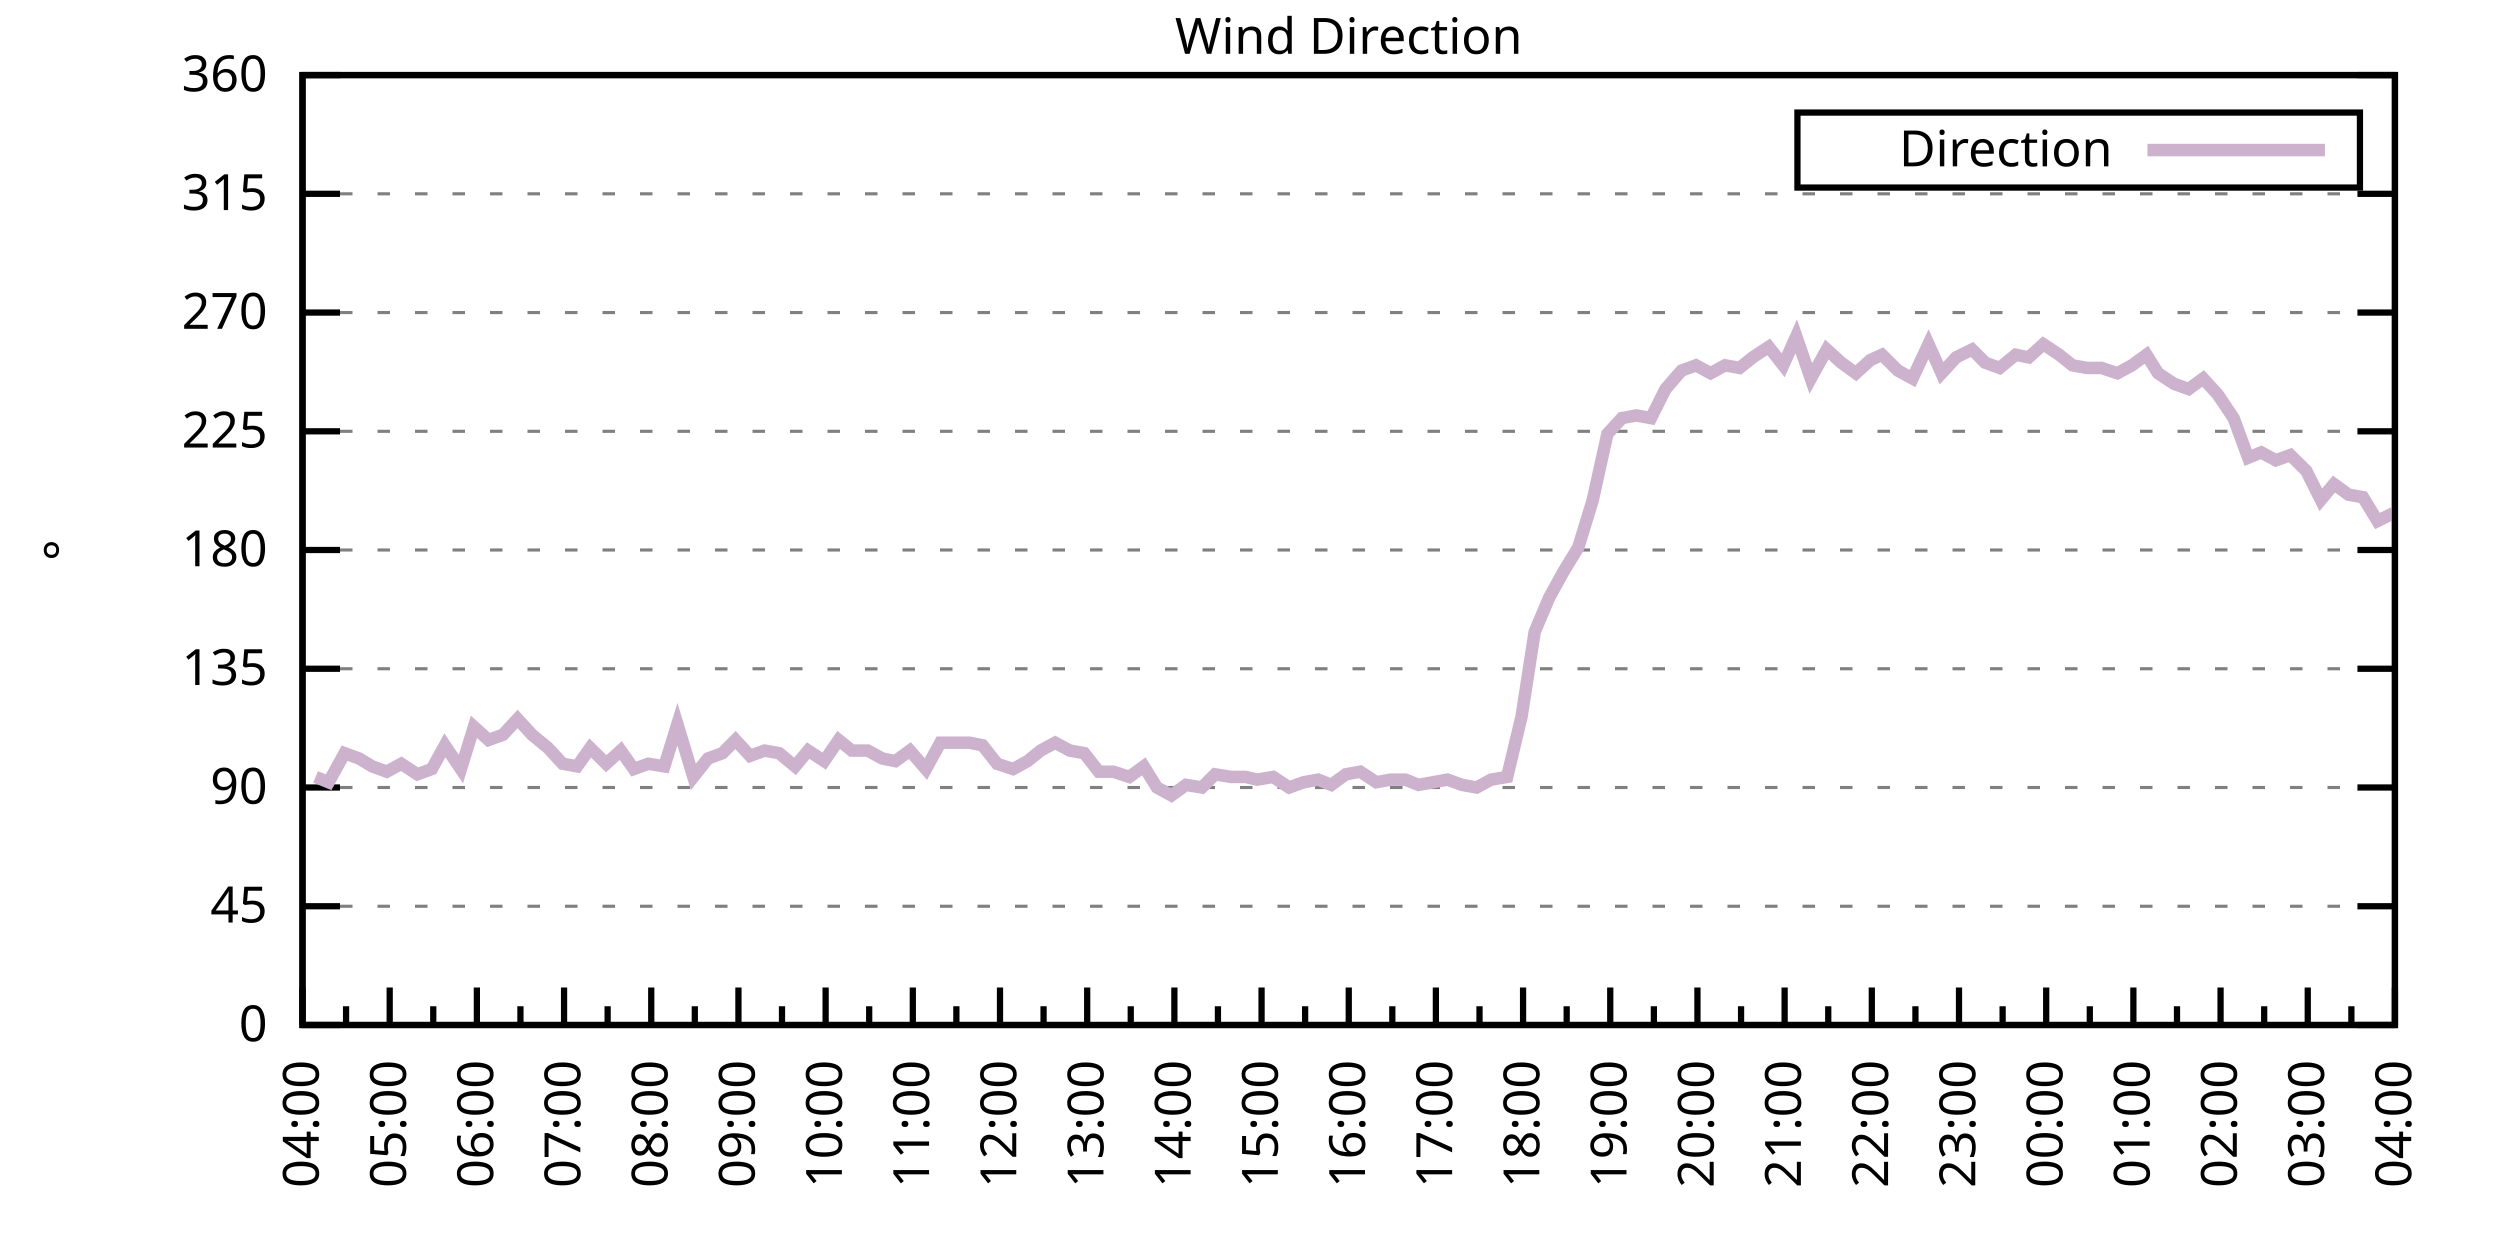
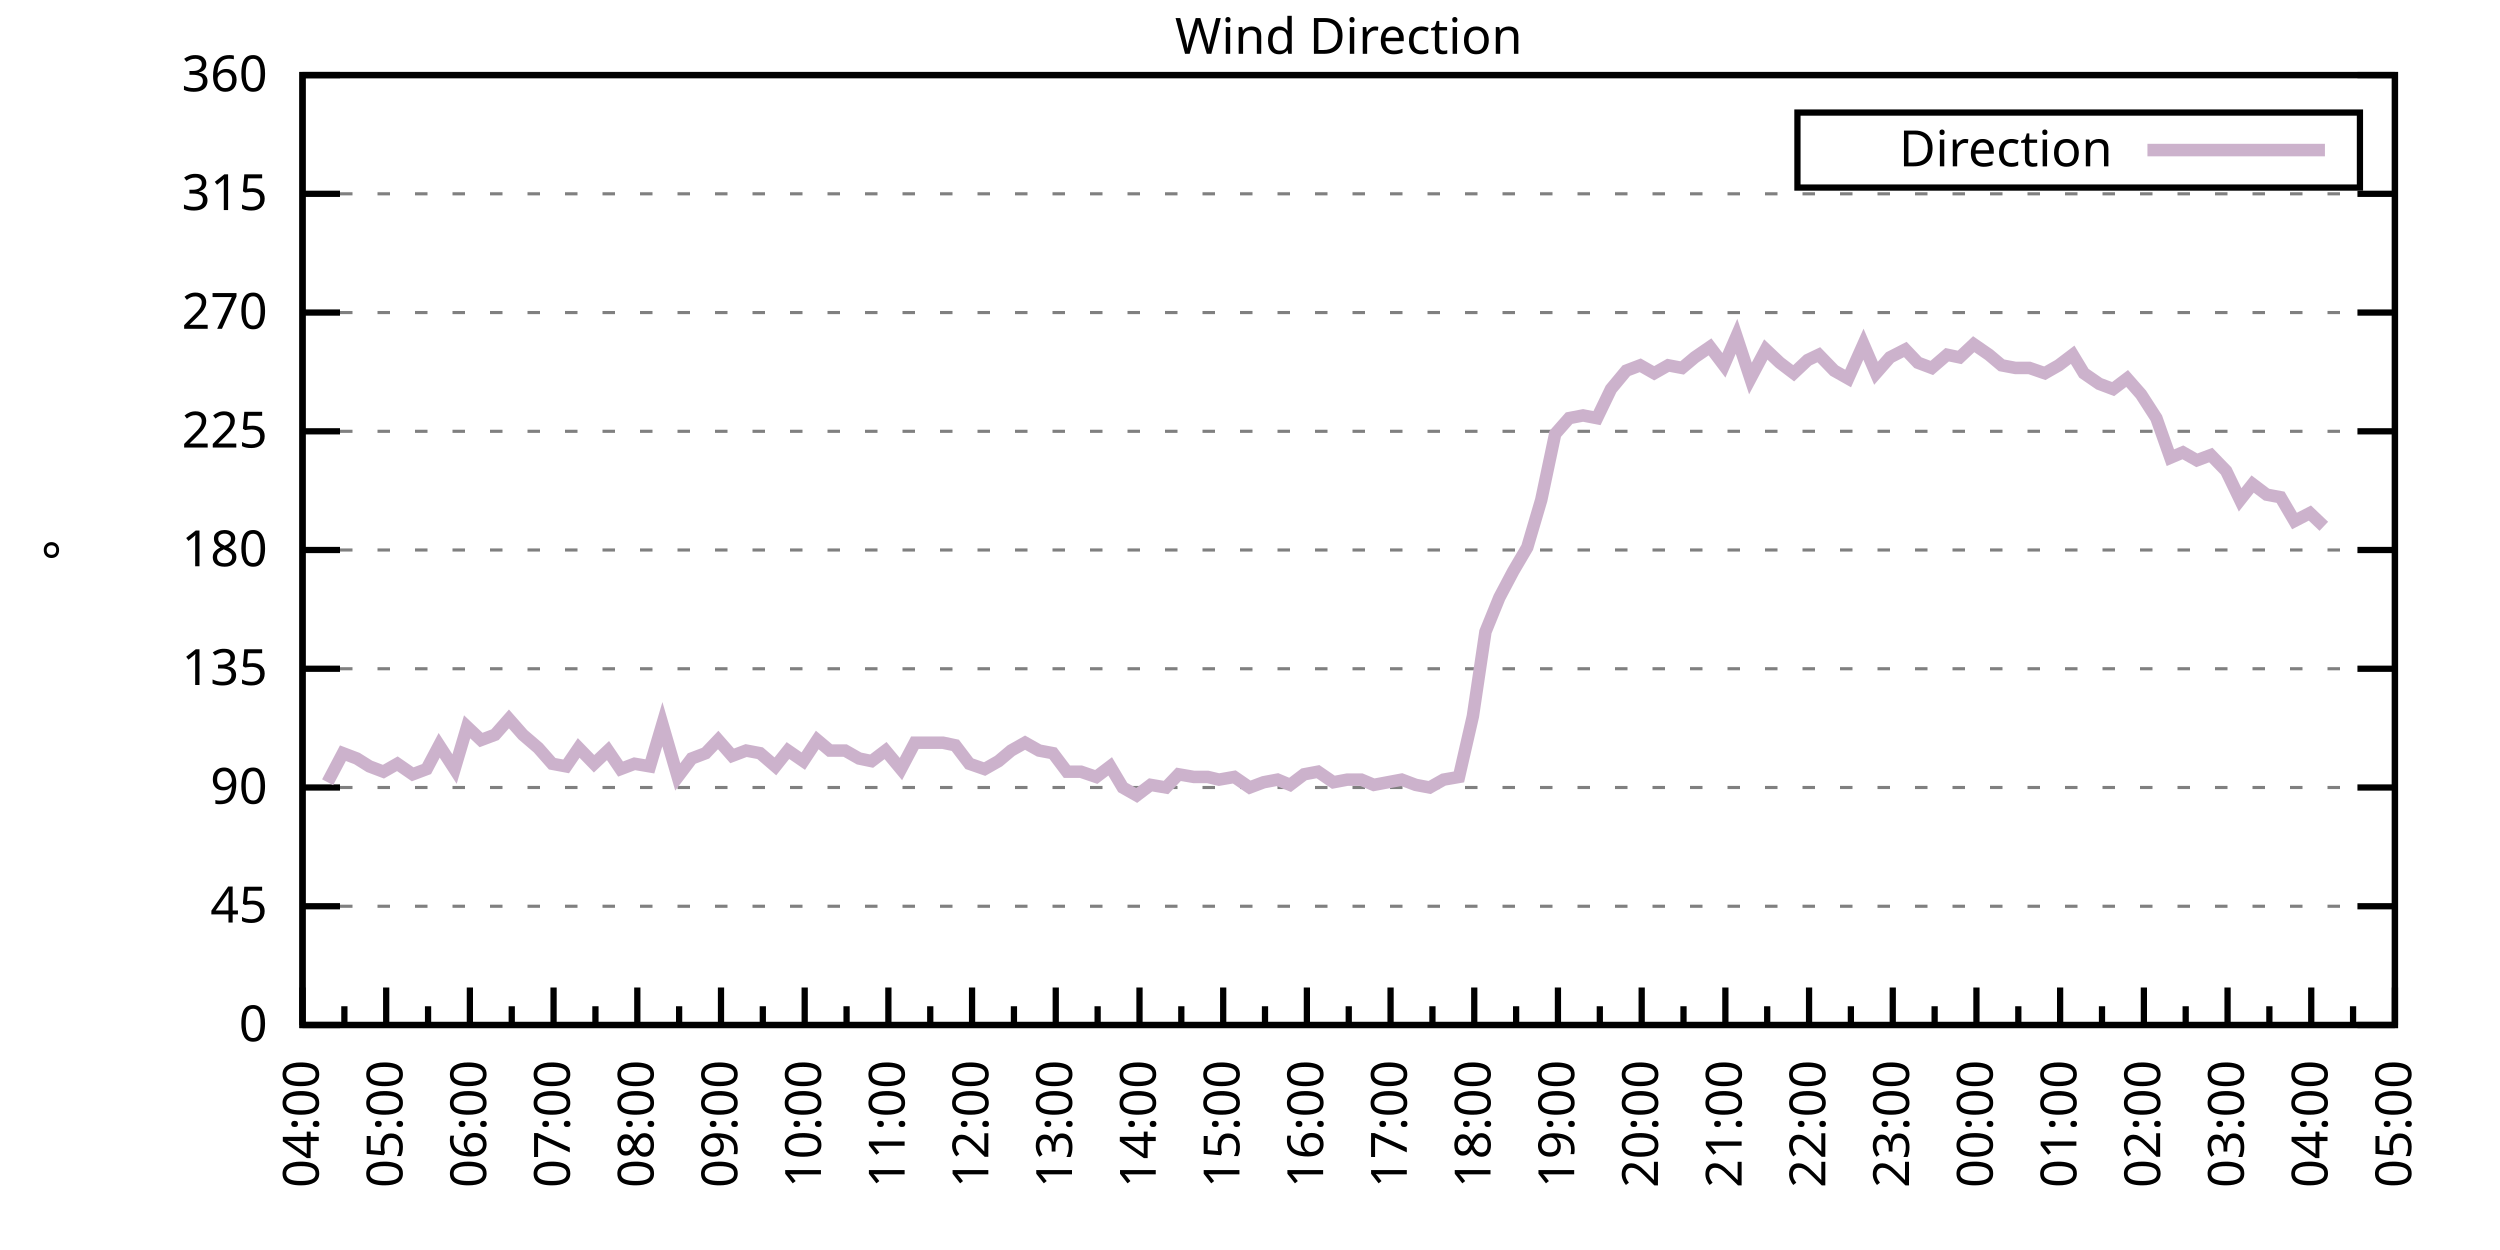
<svg xmlns="http://www.w3.org/2000/svg" xmlns:xlink="http://www.w3.org/1999/xlink" width="400" height="200" viewBox="0 0 400 200">
  <g id="gnuplot_canvas">
    <rect x="0" y="0" width="400" height="200" fill="none" />
    <defs>
      <circle id="gpDot" r="0.5" stroke-width="0.5" stroke="currentColor" />
      <path id="gpPt0" stroke-width="0.333" stroke="currentColor" d="M-1,0 h2 M0,-1 v2" />
      <path id="gpPt1" stroke-width="0.333" stroke="currentColor" d="M-1,-1 L1,1 M1,-1 L-1,1" />
      <path id="gpPt2" stroke-width="0.333" stroke="currentColor" d="M-1,0 L1,0 M0,-1 L0,1 M-1,-1 L1,1 M-1,1 L1,-1" />
      <rect id="gpPt3" stroke-width="0.333" stroke="currentColor" x="-1" y="-1" width="2" height="2" />
      <rect id="gpPt4" stroke-width="0.333" stroke="currentColor" fill="currentColor" x="-1" y="-1" width="2" height="2" />
      <circle id="gpPt5" stroke-width="0.333" stroke="currentColor" cx="0" cy="0" r="1" />
      <use xlink:href="#gpPt5" id="gpPt6" fill="currentColor" stroke="none" />
      <path id="gpPt7" stroke-width="0.333" stroke="currentColor" d="M0,-1.33 L-1.33,0.67 L1.33,0.67 z" />
      <use xlink:href="#gpPt7" id="gpPt8" fill="currentColor" stroke="none" />
      <use xlink:href="#gpPt7" id="gpPt9" stroke="currentColor" transform="rotate(180)" />
      <use xlink:href="#gpPt9" id="gpPt10" fill="currentColor" stroke="none" />
      <use xlink:href="#gpPt3" id="gpPt11" stroke="currentColor" transform="rotate(45)" />
      <use xlink:href="#gpPt11" id="gpPt12" fill="currentColor" stroke="none" />
      <path id="gpPt13" stroke-width="0.333" stroke="currentColor" d="M0,1.330 L1.265,0.411 L0.782,-1.067 L-0.782,-1.076 L-1.265,0.411 z" />
      <use xlink:href="#gpPt13" id="gpPt14" fill="currentColor" stroke="none" />
      <filter id="textbox" filterUnits="objectBoundingBox" x="0" y="0" height="1" width="1">
        <feFlood flood-color="white" flood-opacity="1" result="bgnd" />
        <feComposite in="SourceGraphic" in2="bgnd" operator="atop" />
      </filter>
      <filter id="greybox" filterUnits="objectBoundingBox" x="0" y="0" height="1" width="1">
        <feFlood flood-color="lightgrey" flood-opacity="1" result="grey" />
        <feComposite in="SourceGraphic" in2="grey" operator="atop" />
      </filter>
    </defs>
    <g fill="none" color="white" stroke="currentColor" stroke-width="1.00" stroke-linecap="butt" stroke-linejoin="miter">
</g>
    <g fill="none" color="black" stroke="currentColor" stroke-width="1.00" stroke-linecap="butt" stroke-linejoin="miter">
      <g stroke="none" shape-rendering="crispEdges">
        <polygon fill="rgb(255, 255, 255)" points="48.40,164.00 383.18,164.00 383.18,12.02 48.40,12.02 " />
      </g>
    </g>
    <g fill="none" color="black" stroke="currentColor" stroke-width="1.00" stroke-linecap="butt" stroke-linejoin="miter">
</g>
    <g fill="none" color="black" stroke="black" stroke-width="0.50" stroke-linecap="butt" stroke-linejoin="miter">
</g>
    <g fill="none" color="gray" stroke="currentColor" stroke-width="0.50" stroke-linecap="butt" stroke-linejoin="miter">
      <path stroke="gray" stroke-dasharray="2,4" class="gridline" d="M48.40,164.00 L383.19,164.00  " />
    </g>
    <g fill="none" color="gray" stroke="gray" stroke-width="1.00" stroke-linecap="butt" stroke-linejoin="miter">
</g>
    <g fill="none" color="black" stroke="currentColor" stroke-width="1.00" stroke-linecap="butt" stroke-linejoin="miter">
      <path stroke="black" d="M48.40,164.00 L54.40,164.00 M383.19,164.00 L377.19,164.00  " />
      <g transform="translate(42.80,166.60)" stroke="none" fill="black" font-family="Sans" font-size="8.00" text-anchor="end">
        <text>
          <tspan font-family="Sans"> 0</tspan>
        </text>
      </g>
    </g>
    <g fill="none" color="black" stroke="currentColor" stroke-width="1.00" stroke-linecap="butt" stroke-linejoin="miter">
</g>
    <g fill="none" color="black" stroke="black" stroke-width="0.50" stroke-linecap="butt" stroke-linejoin="miter">
</g>
    <g fill="none" color="gray" stroke="currentColor" stroke-width="0.50" stroke-linecap="butt" stroke-linejoin="miter">
      <path stroke="gray" stroke-dasharray="2,4" class="gridline" d="M48.40,145.00 L383.19,145.00  " />
    </g>
    <g fill="none" color="gray" stroke="gray" stroke-width="1.00" stroke-linecap="butt" stroke-linejoin="miter">
</g>
    <g fill="none" color="black" stroke="currentColor" stroke-width="1.00" stroke-linecap="butt" stroke-linejoin="miter">
      <path stroke="black" d="M48.40,145.00 L54.40,145.00 M383.19,145.00 L377.19,145.00  " />
      <g transform="translate(42.80,147.60)" stroke="none" fill="black" font-family="Sans" font-size="8.00" text-anchor="end">
        <text>
          <tspan font-family="Sans"> 45</tspan>
        </text>
      </g>
    </g>
    <g fill="none" color="black" stroke="currentColor" stroke-width="1.00" stroke-linecap="butt" stroke-linejoin="miter">
</g>
    <g fill="none" color="black" stroke="black" stroke-width="0.50" stroke-linecap="butt" stroke-linejoin="miter">
</g>
    <g fill="none" color="gray" stroke="currentColor" stroke-width="0.50" stroke-linecap="butt" stroke-linejoin="miter">
      <path stroke="gray" stroke-dasharray="2,4" class="gridline" d="M48.40,126.00 L383.19,126.00  " />
    </g>
    <g fill="none" color="gray" stroke="gray" stroke-width="1.00" stroke-linecap="butt" stroke-linejoin="miter">
</g>
    <g fill="none" color="black" stroke="currentColor" stroke-width="1.00" stroke-linecap="butt" stroke-linejoin="miter">
      <path stroke="black" d="M48.40,126.00 L54.40,126.00 M383.19,126.00 L377.19,126.00  " />
      <g transform="translate(42.80,128.60)" stroke="none" fill="black" font-family="Sans" font-size="8.00" text-anchor="end">
        <text>
          <tspan font-family="Sans"> 90</tspan>
        </text>
      </g>
    </g>
    <g fill="none" color="black" stroke="currentColor" stroke-width="1.00" stroke-linecap="butt" stroke-linejoin="miter">
</g>
    <g fill="none" color="black" stroke="black" stroke-width="0.50" stroke-linecap="butt" stroke-linejoin="miter">
</g>
    <g fill="none" color="gray" stroke="currentColor" stroke-width="0.50" stroke-linecap="butt" stroke-linejoin="miter">
      <path stroke="gray" stroke-dasharray="2,4" class="gridline" d="M48.40,107.00 L383.19,107.00  " />
    </g>
    <g fill="none" color="gray" stroke="gray" stroke-width="1.00" stroke-linecap="butt" stroke-linejoin="miter">
</g>
    <g fill="none" color="black" stroke="currentColor" stroke-width="1.00" stroke-linecap="butt" stroke-linejoin="miter">
      <path stroke="black" d="M48.40,107.00 L54.40,107.00 M383.19,107.00 L377.19,107.00  " />
      <g transform="translate(42.80,109.60)" stroke="none" fill="black" font-family="Sans" font-size="8.00" text-anchor="end">
        <text>
          <tspan font-family="Sans"> 135</tspan>
        </text>
      </g>
    </g>
    <g fill="none" color="black" stroke="currentColor" stroke-width="1.00" stroke-linecap="butt" stroke-linejoin="miter">
</g>
    <g fill="none" color="black" stroke="black" stroke-width="0.50" stroke-linecap="butt" stroke-linejoin="miter">
</g>
    <g fill="none" color="gray" stroke="currentColor" stroke-width="0.50" stroke-linecap="butt" stroke-linejoin="miter">
      <path stroke="gray" stroke-dasharray="2,4" class="gridline" d="M48.40,88.00 L383.19,88.00  " />
    </g>
    <g fill="none" color="gray" stroke="gray" stroke-width="1.00" stroke-linecap="butt" stroke-linejoin="miter">
</g>
    <g fill="none" color="black" stroke="currentColor" stroke-width="1.00" stroke-linecap="butt" stroke-linejoin="miter">
      <path stroke="black" d="M48.40,88.00 L54.40,88.00 M383.19,88.00 L377.19,88.00  " />
      <g transform="translate(42.80,90.60)" stroke="none" fill="black" font-family="Sans" font-size="8.00" text-anchor="end">
        <text>
          <tspan font-family="Sans"> 180</tspan>
        </text>
      </g>
    </g>
    <g fill="none" color="black" stroke="currentColor" stroke-width="1.00" stroke-linecap="butt" stroke-linejoin="miter">
</g>
    <g fill="none" color="black" stroke="black" stroke-width="0.50" stroke-linecap="butt" stroke-linejoin="miter">
</g>
    <g fill="none" color="gray" stroke="currentColor" stroke-width="0.50" stroke-linecap="butt" stroke-linejoin="miter">
      <path stroke="gray" stroke-dasharray="2,4" class="gridline" d="M48.40,69.01 L383.19,69.01  " />
    </g>
    <g fill="none" color="gray" stroke="gray" stroke-width="1.00" stroke-linecap="butt" stroke-linejoin="miter">
</g>
    <g fill="none" color="black" stroke="currentColor" stroke-width="1.00" stroke-linecap="butt" stroke-linejoin="miter">
      <path stroke="black" d="M48.40,69.01 L54.40,69.01 M383.19,69.01 L377.19,69.01  " />
      <g transform="translate(42.80,71.61)" stroke="none" fill="black" font-family="Sans" font-size="8.00" text-anchor="end">
        <text>
          <tspan font-family="Sans"> 225</tspan>
        </text>
      </g>
    </g>
    <g fill="none" color="black" stroke="currentColor" stroke-width="1.00" stroke-linecap="butt" stroke-linejoin="miter">
</g>
    <g fill="none" color="black" stroke="black" stroke-width="0.50" stroke-linecap="butt" stroke-linejoin="miter">
</g>
    <g fill="none" color="gray" stroke="currentColor" stroke-width="0.50" stroke-linecap="butt" stroke-linejoin="miter">
      <path stroke="gray" stroke-dasharray="2,4" class="gridline" d="M48.40,50.01 L383.19,50.01  " />
    </g>
    <g fill="none" color="gray" stroke="gray" stroke-width="1.00" stroke-linecap="butt" stroke-linejoin="miter">
</g>
    <g fill="none" color="black" stroke="currentColor" stroke-width="1.00" stroke-linecap="butt" stroke-linejoin="miter">
      <path stroke="black" d="M48.40,50.01 L54.40,50.01 M383.19,50.01 L377.19,50.01  " />
      <g transform="translate(42.80,52.61)" stroke="none" fill="black" font-family="Sans" font-size="8.00" text-anchor="end">
        <text>
          <tspan font-family="Sans"> 270</tspan>
        </text>
      </g>
    </g>
    <g fill="none" color="black" stroke="currentColor" stroke-width="1.00" stroke-linecap="butt" stroke-linejoin="miter">
</g>
    <g fill="none" color="black" stroke="black" stroke-width="0.50" stroke-linecap="butt" stroke-linejoin="miter">
</g>
    <g fill="none" color="gray" stroke="currentColor" stroke-width="0.50" stroke-linecap="butt" stroke-linejoin="miter">
      <path stroke="gray" stroke-dasharray="2,4" class="gridline" d="M48.40,31.01 L383.19,31.01  " />
    </g>
    <g fill="none" color="gray" stroke="gray" stroke-width="1.00" stroke-linecap="butt" stroke-linejoin="miter">
</g>
    <g fill="none" color="black" stroke="currentColor" stroke-width="1.00" stroke-linecap="butt" stroke-linejoin="miter">
      <path stroke="black" d="M48.40,31.01 L54.40,31.01 M383.19,31.01 L377.19,31.01  " />
      <g transform="translate(42.80,33.61)" stroke="none" fill="black" font-family="Sans" font-size="8.00" text-anchor="end">
        <text>
          <tspan font-family="Sans"> 315</tspan>
        </text>
      </g>
    </g>
    <g fill="none" color="black" stroke="currentColor" stroke-width="1.00" stroke-linecap="butt" stroke-linejoin="miter">
</g>
    <g fill="none" color="black" stroke="black" stroke-width="0.50" stroke-linecap="butt" stroke-linejoin="miter">
</g>
    <g fill="none" color="gray" stroke="currentColor" stroke-width="0.50" stroke-linecap="butt" stroke-linejoin="miter">
      <path stroke="gray" stroke-dasharray="2,4" class="gridline" d="M48.40,12.01 L383.19,12.01  " />
    </g>
    <g fill="none" color="gray" stroke="gray" stroke-width="1.00" stroke-linecap="butt" stroke-linejoin="miter">
</g>
    <g fill="none" color="black" stroke="currentColor" stroke-width="1.00" stroke-linecap="butt" stroke-linejoin="miter">
      <path stroke="black" d="M48.40,12.01 L54.40,12.01 M383.19,12.01 L377.19,12.01  " />
      <g transform="translate(42.80,14.61)" stroke="none" fill="black" font-family="Sans" font-size="8.00" text-anchor="end">
        <text>
          <tspan font-family="Sans"> 360</tspan>
        </text>
      </g>
    </g>
    <g fill="none" color="black" stroke="currentColor" stroke-width="1.00" stroke-linecap="butt" stroke-linejoin="miter">
      <path stroke="black" d="M48.40,164.00 L48.40,158.00  " />
      <g transform="translate(51.00,169.60) rotate(270)" stroke="none" fill="black" font-family="Sans" font-size="8.00" text-anchor="end">
        <text>
          <tspan font-family="Sans">04:00</tspan>
        </text>
      </g>
    </g>
    <g fill="none" color="black" stroke="currentColor" stroke-width="1.00" stroke-linecap="butt" stroke-linejoin="miter">
-       <path stroke="black" d="M55.37,164.00 L55.37,161.00 M62.35,164.00 L62.35,158.00  " />
-       <g transform="translate(64.95,169.60) rotate(270)" stroke="none" fill="black" font-family="Sans" font-size="8.00" text-anchor="end">
+       <path stroke="black" d="M55.10,164.00 L55.10,161.00 M61.79,164.00 L61.79,158.00  " />
+       <g transform="translate(64.39,169.60) rotate(270)" stroke="none" fill="black" font-family="Sans" font-size="8.00" text-anchor="end">
        <text>
          <tspan font-family="Sans">05:00</tspan>
        </text>
      </g>
    </g>
    <g fill="none" color="black" stroke="currentColor" stroke-width="1.00" stroke-linecap="butt" stroke-linejoin="miter">
-       <path stroke="black" d="M69.32,164.00 L69.32,161.00 M76.30,164.00 L76.30,158.00  " />
-       <g transform="translate(78.90,169.60) rotate(270)" stroke="none" fill="black" font-family="Sans" font-size="8.00" text-anchor="end">
+       <path stroke="black" d="M68.49,164.00 L68.49,161.00 M75.18,164.00 L75.18,158.00  " />
+       <g transform="translate(77.78,169.60) rotate(270)" stroke="none" fill="black" font-family="Sans" font-size="8.00" text-anchor="end">
        <text>
          <tspan font-family="Sans">06:00</tspan>
        </text>
      </g>
    </g>
    <g fill="none" color="black" stroke="currentColor" stroke-width="1.00" stroke-linecap="butt" stroke-linejoin="miter">
-       <path stroke="black" d="M83.27,164.00 L83.27,161.00 M90.25,164.00 L90.25,158.00  " />
-       <g transform="translate(92.85,169.60) rotate(270)" stroke="none" fill="black" font-family="Sans" font-size="8.00" text-anchor="end">
+       <path stroke="black" d="M81.88,164.00 L81.88,161.00 M88.57,164.00 L88.57,158.00  " />
+       <g transform="translate(91.17,169.60) rotate(270)" stroke="none" fill="black" font-family="Sans" font-size="8.00" text-anchor="end">
        <text>
          <tspan font-family="Sans">07:00</tspan>
        </text>
      </g>
    </g>
    <g fill="none" color="black" stroke="currentColor" stroke-width="1.00" stroke-linecap="butt" stroke-linejoin="miter">
-       <path stroke="black" d="M97.22,164.00 L97.22,161.00 M104.20,164.00 L104.20,158.00  " />
-       <g transform="translate(106.80,169.60) rotate(270)" stroke="none" fill="black" font-family="Sans" font-size="8.00" text-anchor="end">
+       <path stroke="black" d="M95.27,164.00 L95.27,161.00 M101.97,164.00 L101.97,158.00  " />
+       <g transform="translate(104.57,169.60) rotate(270)" stroke="none" fill="black" font-family="Sans" font-size="8.00" text-anchor="end">
        <text>
          <tspan font-family="Sans">08:00</tspan>
        </text>
      </g>
    </g>
    <g fill="none" color="black" stroke="currentColor" stroke-width="1.00" stroke-linecap="butt" stroke-linejoin="miter">
-       <path stroke="black" d="M111.17,164.00 L111.17,161.00 M118.15,164.00 L118.15,158.00  " />
-       <g transform="translate(120.75,169.60) rotate(270)" stroke="none" fill="black" font-family="Sans" font-size="8.00" text-anchor="end">
+       <path stroke="black" d="M108.66,164.00 L108.66,161.00 M115.36,164.00 L115.36,158.00  " />
+       <g transform="translate(117.96,169.60) rotate(270)" stroke="none" fill="black" font-family="Sans" font-size="8.00" text-anchor="end">
        <text>
          <tspan font-family="Sans">09:00</tspan>
        </text>
      </g>
    </g>
    <g fill="none" color="black" stroke="currentColor" stroke-width="1.00" stroke-linecap="butt" stroke-linejoin="miter">
-       <path stroke="black" d="M125.12,164.00 L125.12,161.00 M132.10,164.00 L132.10,158.00  " />
-       <g transform="translate(134.70,169.60) rotate(270)" stroke="none" fill="black" font-family="Sans" font-size="8.00" text-anchor="end">
+       <path stroke="black" d="M122.05,164.00 L122.05,161.00 M128.75,164.00 L128.75,158.00  " />
+       <g transform="translate(131.35,169.60) rotate(270)" stroke="none" fill="black" font-family="Sans" font-size="8.00" text-anchor="end">
        <text>
          <tspan font-family="Sans">10:00</tspan>
        </text>
      </g>
    </g>
    <g fill="none" color="black" stroke="currentColor" stroke-width="1.00" stroke-linecap="butt" stroke-linejoin="miter">
-       <path stroke="black" d="M139.07,164.00 L139.07,161.00 M146.05,164.00 L146.05,158.00  " />
-       <g transform="translate(148.65,169.60) rotate(270)" stroke="none" fill="black" font-family="Sans" font-size="8.00" text-anchor="end">
+       <path stroke="black" d="M135.45,164.00 L135.45,161.00 M142.14,164.00 L142.14,158.00  " />
+       <g transform="translate(144.74,169.60) rotate(270)" stroke="none" fill="black" font-family="Sans" font-size="8.00" text-anchor="end">
        <text>
          <tspan font-family="Sans">11:00</tspan>
        </text>
      </g>
    </g>
    <g fill="none" color="black" stroke="currentColor" stroke-width="1.00" stroke-linecap="butt" stroke-linejoin="miter">
-       <path stroke="black" d="M153.02,164.00 L153.02,161.00 M160.00,164.00 L160.00,158.00  " />
-       <g transform="translate(162.60,169.60) rotate(270)" stroke="none" fill="black" font-family="Sans" font-size="8.00" text-anchor="end">
+       <path stroke="black" d="M148.84,164.00 L148.84,161.00 M155.53,164.00 L155.53,158.00  " />
+       <g transform="translate(158.13,169.60) rotate(270)" stroke="none" fill="black" font-family="Sans" font-size="8.00" text-anchor="end">
        <text>
          <tspan font-family="Sans">12:00</tspan>
        </text>
      </g>
    </g>
    <g fill="none" color="black" stroke="currentColor" stroke-width="1.00" stroke-linecap="butt" stroke-linejoin="miter">
-       <path stroke="black" d="M166.97,164.00 L166.97,161.00 M173.95,164.00 L173.95,158.00  " />
-       <g transform="translate(176.55,169.60) rotate(270)" stroke="none" fill="black" font-family="Sans" font-size="8.00" text-anchor="end">
+       <path stroke="black" d="M162.23,164.00 L162.23,161.00 M168.92,164.00 L168.92,158.00  " />
+       <g transform="translate(171.52,169.60) rotate(270)" stroke="none" fill="black" font-family="Sans" font-size="8.00" text-anchor="end">
        <text>
          <tspan font-family="Sans">13:00</tspan>
        </text>
      </g>
    </g>
    <g fill="none" color="black" stroke="currentColor" stroke-width="1.00" stroke-linecap="butt" stroke-linejoin="miter">
-       <path stroke="black" d="M180.92,164.00 L180.92,161.00 M187.90,164.00 L187.90,158.00  " />
-       <g transform="translate(190.50,169.60) rotate(270)" stroke="none" fill="black" font-family="Sans" font-size="8.00" text-anchor="end">
+       <path stroke="black" d="M175.62,164.00 L175.62,161.00 M182.32,164.00 L182.32,158.00  " />
+       <g transform="translate(184.92,169.60) rotate(270)" stroke="none" fill="black" font-family="Sans" font-size="8.00" text-anchor="end">
        <text>
          <tspan font-family="Sans">14:00</tspan>
        </text>
      </g>
    </g>
    <g fill="none" color="black" stroke="currentColor" stroke-width="1.00" stroke-linecap="butt" stroke-linejoin="miter">
-       <path stroke="black" d="M194.87,164.00 L194.87,161.00 M201.85,164.00 L201.85,158.00  " />
-       <g transform="translate(204.45,169.60) rotate(270)" stroke="none" fill="black" font-family="Sans" font-size="8.00" text-anchor="end">
+       <path stroke="black" d="M189.01,164.00 L189.01,161.00 M195.71,164.00 L195.71,158.00  " />
+       <g transform="translate(198.31,169.60) rotate(270)" stroke="none" fill="black" font-family="Sans" font-size="8.00" text-anchor="end">
        <text>
          <tspan font-family="Sans">15:00</tspan>
        </text>
      </g>
    </g>
    <g fill="none" color="black" stroke="currentColor" stroke-width="1.00" stroke-linecap="butt" stroke-linejoin="miter">
-       <path stroke="black" d="M208.82,164.00 L208.82,161.00 M215.80,164.00 L215.80,158.00  " />
-       <g transform="translate(218.40,169.60) rotate(270)" stroke="none" fill="black" font-family="Sans" font-size="8.00" text-anchor="end">
+       <path stroke="black" d="M202.40,164.00 L202.40,161.00 M209.10,164.00 L209.10,158.00  " />
+       <g transform="translate(211.70,169.60) rotate(270)" stroke="none" fill="black" font-family="Sans" font-size="8.00" text-anchor="end">
        <text>
          <tspan font-family="Sans">16:00</tspan>
        </text>
      </g>
    </g>
    <g fill="none" color="black" stroke="currentColor" stroke-width="1.00" stroke-linecap="butt" stroke-linejoin="miter">
-       <path stroke="black" d="M222.77,164.00 L222.77,161.00 M229.74,164.00 L229.74,158.00  " />
-       <g transform="translate(232.34,169.60) rotate(270)" stroke="none" fill="black" font-family="Sans" font-size="8.00" text-anchor="end">
+       <path stroke="black" d="M215.80,164.00 L215.80,161.00 M222.49,164.00 L222.49,158.00  " />
+       <g transform="translate(225.09,169.60) rotate(270)" stroke="none" fill="black" font-family="Sans" font-size="8.00" text-anchor="end">
        <text>
          <tspan font-family="Sans">17:00</tspan>
        </text>
      </g>
    </g>
    <g fill="none" color="black" stroke="currentColor" stroke-width="1.00" stroke-linecap="butt" stroke-linejoin="miter">
-       <path stroke="black" d="M236.72,164.00 L236.72,161.00 M243.69,164.00 L243.69,158.00  " />
-       <g transform="translate(246.29,169.60) rotate(270)" stroke="none" fill="black" font-family="Sans" font-size="8.00" text-anchor="end">
+       <path stroke="black" d="M229.19,164.00 L229.19,161.00 M235.88,164.00 L235.88,158.00  " />
+       <g transform="translate(238.48,169.60) rotate(270)" stroke="none" fill="black" font-family="Sans" font-size="8.00" text-anchor="end">
        <text>
          <tspan font-family="Sans">18:00</tspan>
        </text>
      </g>
    </g>
    <g fill="none" color="black" stroke="currentColor" stroke-width="1.00" stroke-linecap="butt" stroke-linejoin="miter">
-       <path stroke="black" d="M250.67,164.00 L250.67,161.00 M257.64,164.00 L257.64,158.00  " />
-       <g transform="translate(260.24,169.60) rotate(270)" stroke="none" fill="black" font-family="Sans" font-size="8.00" text-anchor="end">
+       <path stroke="black" d="M242.58,164.00 L242.58,161.00 M249.27,164.00 L249.27,158.00  " />
+       <g transform="translate(251.87,169.60) rotate(270)" stroke="none" fill="black" font-family="Sans" font-size="8.00" text-anchor="end">
        <text>
          <tspan font-family="Sans">19:00</tspan>
        </text>
      </g>
    </g>
    <g fill="none" color="black" stroke="currentColor" stroke-width="1.00" stroke-linecap="butt" stroke-linejoin="miter">
-       <path stroke="black" d="M264.62,164.00 L264.62,161.00 M271.59,164.00 L271.59,158.00  " />
-       <g transform="translate(274.19,169.60) rotate(270)" stroke="none" fill="black" font-family="Sans" font-size="8.00" text-anchor="end">
+       <path stroke="black" d="M255.97,164.00 L255.97,161.00 M262.67,164.00 L262.67,158.00  " />
+       <g transform="translate(265.27,169.60) rotate(270)" stroke="none" fill="black" font-family="Sans" font-size="8.00" text-anchor="end">
        <text>
          <tspan font-family="Sans">20:00</tspan>
        </text>
      </g>
    </g>
    <g fill="none" color="black" stroke="currentColor" stroke-width="1.00" stroke-linecap="butt" stroke-linejoin="miter">
-       <path stroke="black" d="M278.57,164.00 L278.57,161.00 M285.54,164.00 L285.54,158.00  " />
-       <g transform="translate(288.14,169.60) rotate(270)" stroke="none" fill="black" font-family="Sans" font-size="8.00" text-anchor="end">
+       <path stroke="black" d="M269.36,164.00 L269.36,161.00 M276.06,164.00 L276.06,158.00  " />
+       <g transform="translate(278.66,169.60) rotate(270)" stroke="none" fill="black" font-family="Sans" font-size="8.00" text-anchor="end">
        <text>
          <tspan font-family="Sans">21:00</tspan>
        </text>
      </g>
    </g>
    <g fill="none" color="black" stroke="currentColor" stroke-width="1.00" stroke-linecap="butt" stroke-linejoin="miter">
-       <path stroke="black" d="M292.52,164.00 L292.52,161.00 M299.49,164.00 L299.49,158.00  " />
-       <g transform="translate(302.09,169.60) rotate(270)" stroke="none" fill="black" font-family="Sans" font-size="8.00" text-anchor="end">
+       <path stroke="black" d="M282.75,164.00 L282.75,161.00 M289.45,164.00 L289.45,158.00  " />
+       <g transform="translate(292.05,169.60) rotate(270)" stroke="none" fill="black" font-family="Sans" font-size="8.00" text-anchor="end">
        <text>
          <tspan font-family="Sans">22:00</tspan>
        </text>
      </g>
    </g>
    <g fill="none" color="black" stroke="currentColor" stroke-width="1.00" stroke-linecap="butt" stroke-linejoin="miter">
-       <path stroke="black" d="M306.47,164.00 L306.47,161.00 M313.44,164.00 L313.44,158.00  " />
-       <g transform="translate(316.04,169.60) rotate(270)" stroke="none" fill="black" font-family="Sans" font-size="8.00" text-anchor="end">
+       <path stroke="black" d="M296.14,164.00 L296.14,161.00 M302.84,164.00 L302.84,158.00  " />
+       <g transform="translate(305.44,169.60) rotate(270)" stroke="none" fill="black" font-family="Sans" font-size="8.00" text-anchor="end">
        <text>
          <tspan font-family="Sans">23:00</tspan>
        </text>
      </g>
    </g>
    <g fill="none" color="black" stroke="currentColor" stroke-width="1.00" stroke-linecap="butt" stroke-linejoin="miter">
-       <path stroke="black" d="M320.42,164.00 L320.42,161.00 M327.39,164.00 L327.39,158.00  " />
-       <g transform="translate(329.99,169.60) rotate(270)" stroke="none" fill="black" font-family="Sans" font-size="8.00" text-anchor="end">
+       <path stroke="black" d="M309.54,164.00 L309.54,161.00 M316.23,164.00 L316.23,158.00  " />
+       <g transform="translate(318.83,169.60) rotate(270)" stroke="none" fill="black" font-family="Sans" font-size="8.00" text-anchor="end">
        <text>
          <tspan font-family="Sans">00:00</tspan>
        </text>
      </g>
    </g>
    <g fill="none" color="black" stroke="currentColor" stroke-width="1.00" stroke-linecap="butt" stroke-linejoin="miter">
-       <path stroke="black" d="M334.37,164.00 L334.37,161.00 M341.34,164.00 L341.34,158.00  " />
-       <g transform="translate(343.94,169.60) rotate(270)" stroke="none" fill="black" font-family="Sans" font-size="8.00" text-anchor="end">
+       <path stroke="black" d="M322.93,164.00 L322.93,161.00 M329.62,164.00 L329.62,158.00  " />
+       <g transform="translate(332.22,169.60) rotate(270)" stroke="none" fill="black" font-family="Sans" font-size="8.00" text-anchor="end">
        <text>
          <tspan font-family="Sans">01:00</tspan>
        </text>
      </g>
    </g>
    <g fill="none" color="black" stroke="currentColor" stroke-width="1.00" stroke-linecap="butt" stroke-linejoin="miter">
-       <path stroke="black" d="M348.32,164.00 L348.32,161.00 M355.29,164.00 L355.29,158.00  " />
-       <g transform="translate(357.89,169.60) rotate(270)" stroke="none" fill="black" font-family="Sans" font-size="8.00" text-anchor="end">
+       <path stroke="black" d="M336.32,164.00 L336.32,161.00 M343.02,164.00 L343.02,158.00  " />
+       <g transform="translate(345.62,169.60) rotate(270)" stroke="none" fill="black" font-family="Sans" font-size="8.00" text-anchor="end">
        <text>
          <tspan font-family="Sans">02:00</tspan>
        </text>
      </g>
    </g>
    <g fill="none" color="black" stroke="currentColor" stroke-width="1.00" stroke-linecap="butt" stroke-linejoin="miter">
-       <path stroke="black" d="M362.27,164.00 L362.27,161.00 M369.24,164.00 L369.24,158.00  " />
-       <g transform="translate(371.84,169.60) rotate(270)" stroke="none" fill="black" font-family="Sans" font-size="8.00" text-anchor="end">
+       <path stroke="black" d="M349.71,164.00 L349.71,161.00 M356.41,164.00 L356.41,158.00  " />
+       <g transform="translate(359.01,169.60) rotate(270)" stroke="none" fill="black" font-family="Sans" font-size="8.00" text-anchor="end">
        <text>
          <tspan font-family="Sans">03:00</tspan>
        </text>
      </g>
    </g>
    <g fill="none" color="black" stroke="currentColor" stroke-width="1.00" stroke-linecap="butt" stroke-linejoin="miter">
-       <path stroke="black" d="M376.22,164.00 L376.22,161.00 M383.19,164.00 L383.19,158.00  " />
+       <path stroke="black" d="M363.10,164.00 L363.10,161.00 M369.80,164.00 L369.80,158.00  " />
+       <g transform="translate(372.40,169.60) rotate(270)" stroke="none" fill="black" font-family="Sans" font-size="8.00" text-anchor="end">
+         <text>
+           <tspan font-family="Sans">04:00</tspan>
+         </text>
+       </g>
+     </g>
+     <g fill="none" color="black" stroke="currentColor" stroke-width="1.00" stroke-linecap="butt" stroke-linejoin="miter">
+       <path stroke="black" d="M376.49,164.00 L376.49,161.00 M383.19,164.00 L383.19,158.00  " />
      <g transform="translate(385.79,169.60) rotate(270)" stroke="none" fill="black" font-family="Sans" font-size="8.00" text-anchor="end">
        <text>
-           <tspan font-family="Sans">04:00</tspan>
+           <tspan font-family="Sans">05:00</tspan>
        </text>
      </g>
    </g>
    <g fill="none" color="black" stroke="currentColor" stroke-width="1.00" stroke-linecap="butt" stroke-linejoin="miter">
</g>
    <g fill="none" color="black" stroke="currentColor" stroke-width="1.00" stroke-linecap="butt" stroke-linejoin="miter">
      <path stroke="black" d="M48.40,12.01 L48.40,164.00 L383.19,164.00 L383.19,12.01 L48.40,12.01 Z  " />
    </g>
    <g fill="none" color="black" stroke="currentColor" stroke-width="1.00" stroke-linecap="butt" stroke-linejoin="miter">
      <g transform="translate(12.80,88.01) rotate(270)" stroke="none" fill="black" font-family="Sans" font-size="8.00" text-anchor="middle">
        <text>
          <tspan font-family="Sans">°</tspan>
        </text>
      </g>
    </g>
    <g fill="none" color="black" stroke="currentColor" stroke-width="1.00" stroke-linecap="butt" stroke-linejoin="miter">
</g>
    <g fill="none" color="black" stroke="currentColor" stroke-width="1.00" stroke-linecap="butt" stroke-linejoin="miter">
      <path stroke="black" d="M287.59,30.01 L287.59,18.01 L377.59,18.01 L377.59,30.01 L287.59,30.01 Z  " />
    </g>
    <g id="Wind_direction_plot_1">
      <g fill="none" color="white" stroke="black" stroke-width="2.00" stroke-linecap="butt" stroke-linejoin="miter">
</g>
      <g fill="none" color="black" stroke="currentColor" stroke-width="2.00" stroke-linecap="butt" stroke-linejoin="miter">
        <g transform="translate(337.99,26.61)" stroke="none" fill="black" font-family="Sans" font-size="8.00" text-anchor="end">
          <text>
            <tspan font-family="Sans">Direction</tspan>
          </text>
        </g>
      </g>
      <g fill="none" color="black" stroke="currentColor" stroke-width="2.00" stroke-linecap="butt" stroke-linejoin="miter">
-         <path stroke="rgb(204, 178, 204)" d="M343.59,24.01 L371.99,24.01 M50.49,124.31 L52.58,125.16 L55.14,120.51 L57.47,121.36 L59.56,122.62 L61.88,123.47   L64.21,122.20 L66.77,123.89 L69.09,123.05 L71.18,119.25 L73.74,123.05 L75.83,116.29 L78.16,118.40 L80.48,117.56   L82.81,115.03 L85.13,117.56 L87.69,119.67 L90.02,122.20 L92.34,122.62 L94.43,119.67 L96.99,122.20 L99.32,120.09   L101.41,123.05 L103.73,122.20 L106.29,122.62 L108.38,115.87 L110.94,124.31 L113.27,121.36 L115.59,120.51 L117.68,118.40   L120.01,120.94 L122.33,120.09 L124.66,120.51 L127.22,122.62 L129.31,120.09 L131.87,121.78 L134.19,118.40 L136.28,120.09   L138.84,120.09 L141.16,121.36 L143.26,121.78 L145.58,120.09 L148.14,123.05 L150.46,118.83 L152.56,118.83 L155.11,118.83   L157.21,119.25 L159.53,122.20 L162.09,123.05 L164.41,121.78 L166.51,120.09 L168.83,118.83 L171.16,120.09 L173.48,120.51   L175.81,123.47 L178.13,123.47 L180.69,124.31 L183.01,122.62 L185.11,126.00 L187.43,127.27 L189.76,125.58 L192.31,126.00   L194.41,123.89 L196.96,124.31 L199.29,124.31 L201.15,124.74 L203.71,124.31 L206.26,126.00 L208.59,125.16 L210.91,124.74   L213.01,125.58 L215.33,123.89 L217.65,123.47 L220.21,125.16 L222.54,124.74 L224.86,124.74 L226.95,125.58 L229.28,125.16   L231.60,124.74 L233.93,125.58 L236.25,126.00 L238.58,124.74 L241.14,124.31 L243.46,114.60 L245.55,101.09 L247.88,95.60   L250.20,91.38 L252.53,87.58 L254.85,79.98 L257.18,69.43 L259.50,66.90 L261.83,66.47 L264.15,66.90 L266.48,62.25   L269.04,59.30 L271.36,58.45 L273.69,59.72 L276.01,58.45 L278.34,58.87 L280.43,57.18 L282.99,55.50 L285.31,58.45   L287.40,53.81 L289.73,60.56 L292.29,55.92 L294.61,58.03 L296.94,59.72 L299.26,57.61 L301.12,56.76 L303.68,59.30   L306.00,60.56 L308.56,55.07 L310.65,59.72 L312.98,57.18 L315.53,55.92 L317.63,58.03 L319.95,58.87 L322.51,56.76   L324.60,57.18 L326.93,55.07 L329.48,56.76 L331.58,58.45 L333.90,58.87 L336.23,58.87 L338.78,59.72 L341.11,58.45   L343.43,56.76 L345.29,59.72 L347.85,61.41 L350.18,62.25 L352.50,60.56 L354.83,63.10 L357.38,66.90 L359.71,73.23   L361.80,72.38 L364.13,73.65 L366.45,72.81 L369.01,75.34 L371.33,79.98 L373.43,77.45 L375.75,79.14 L378.08,79.56   L380.40,83.36 L382.96,82.09  " />
+         <path stroke="rgb(204, 178, 204)" d="M343.59,24.01 L371.99,24.01 M52.42,125.16 L54.87,120.51 L57.10,121.36 L59.11,122.62 L61.35,123.47 L63.58,122.20   L66.03,123.89 L68.26,123.05 L70.27,119.25 L72.73,123.05 L74.74,116.29 L76.97,118.40 L79.20,117.56 L81.43,115.03   L83.66,117.56 L86.12,119.67 L88.35,122.20 L90.58,122.62 L92.59,119.67 L95.05,122.20 L97.28,120.09 L99.29,123.05   L101.52,122.20 L103.98,122.62 L105.98,115.87 L108.44,124.31 L110.67,121.36 L112.90,120.51 L114.91,118.40 L117.14,120.94   L119.38,120.09 L121.61,120.51 L124.06,122.62 L126.07,120.09 L128.53,121.78 L130.76,118.40 L132.77,120.09 L135.22,120.09   L137.45,121.36 L139.46,121.78 L141.69,120.09 L144.15,123.05 L146.38,118.83 L148.39,118.83 L150.85,118.83 L152.85,119.25   L155.09,122.20 L157.54,123.05 L159.77,121.78 L161.78,120.09 L164.01,118.83 L166.25,120.09 L168.48,120.51 L170.71,123.47   L172.94,123.47 L175.40,124.31 L177.63,122.62 L179.64,126.00 L181.87,127.27 L184.10,125.58 L186.56,126.00 L188.57,123.89   L191.02,124.31 L193.25,124.31 L195.04,124.74 L197.49,124.31 L199.95,126.00 L202.18,125.16 L204.41,124.74 L206.42,125.58   L208.65,123.89 L210.88,123.47 L213.34,125.16 L215.57,124.74 L217.80,124.74 L219.81,125.58 L222.04,125.16 L224.28,124.74   L226.51,125.58 L228.74,126.00 L230.97,124.74 L233.43,124.31 L235.66,114.60 L237.67,101.09 L239.90,95.60 L242.13,91.38   L244.36,87.58 L246.60,79.98 L248.83,69.43 L251.06,66.90 L253.29,66.47 L255.52,66.90 L257.76,62.25 L260.21,59.30   L262.44,58.45 L264.67,59.72 L266.91,58.45 L269.14,58.87 L271.15,57.18 L273.60,55.50 L275.83,58.45 L277.84,53.81   L280.07,60.56 L282.53,55.92 L284.76,58.03 L286.99,59.72 L289.23,57.61 L291.01,56.76 L293.47,59.30 L295.70,60.56   L298.15,55.07 L300.16,59.72 L302.39,57.18 L304.85,55.92 L306.86,58.03 L309.09,58.87 L311.54,56.76 L313.55,57.18   L315.79,55.07 L318.24,56.76 L320.25,58.45 L322.48,58.87 L324.71,58.87 L327.17,59.72 L329.40,58.45 L331.63,56.76   L333.42,59.72 L335.87,61.41 L338.10,62.25 L340.34,60.56 L342.57,63.10 L345.02,66.90 L347.26,73.23 L349.26,72.38   L351.50,73.65 L353.73,72.81 L356.18,75.34 L358.42,79.98 L360.42,77.45 L362.66,79.14 L364.89,79.56 L367.12,83.36   L369.58,82.09 L371.81,84.21  " />
      </g>
    </g>
    <g fill="none" color="black" stroke="currentColor" stroke-width="2.00" stroke-linecap="butt" stroke-linejoin="miter">
</g>
    <g fill="none" color="black" stroke="black" stroke-width="1.00" stroke-linecap="butt" stroke-linejoin="miter">
</g>
    <g fill="none" color="black" stroke="currentColor" stroke-width="1.00" stroke-linecap="butt" stroke-linejoin="miter">
      <path stroke="black" d="M48.40,12.01 L48.40,164.00 L383.19,164.00 L383.19,12.01 L48.40,12.01 Z  " />
    </g>
    <g fill="none" color="black" stroke="currentColor" stroke-width="1.00" stroke-linecap="butt" stroke-linejoin="miter">
      <g transform="translate(215.79,8.61)" stroke="none" fill="black" font-family="Sans" font-size="8.00" text-anchor="middle">
        <text>
          <tspan font-family="Sans">Wind Direction</tspan>
        </text>
      </g>
    </g>
    <g fill="none" color="black" stroke="currentColor" stroke-width="1.00" stroke-linecap="butt" stroke-linejoin="miter">
</g>
  </g>
</svg>
